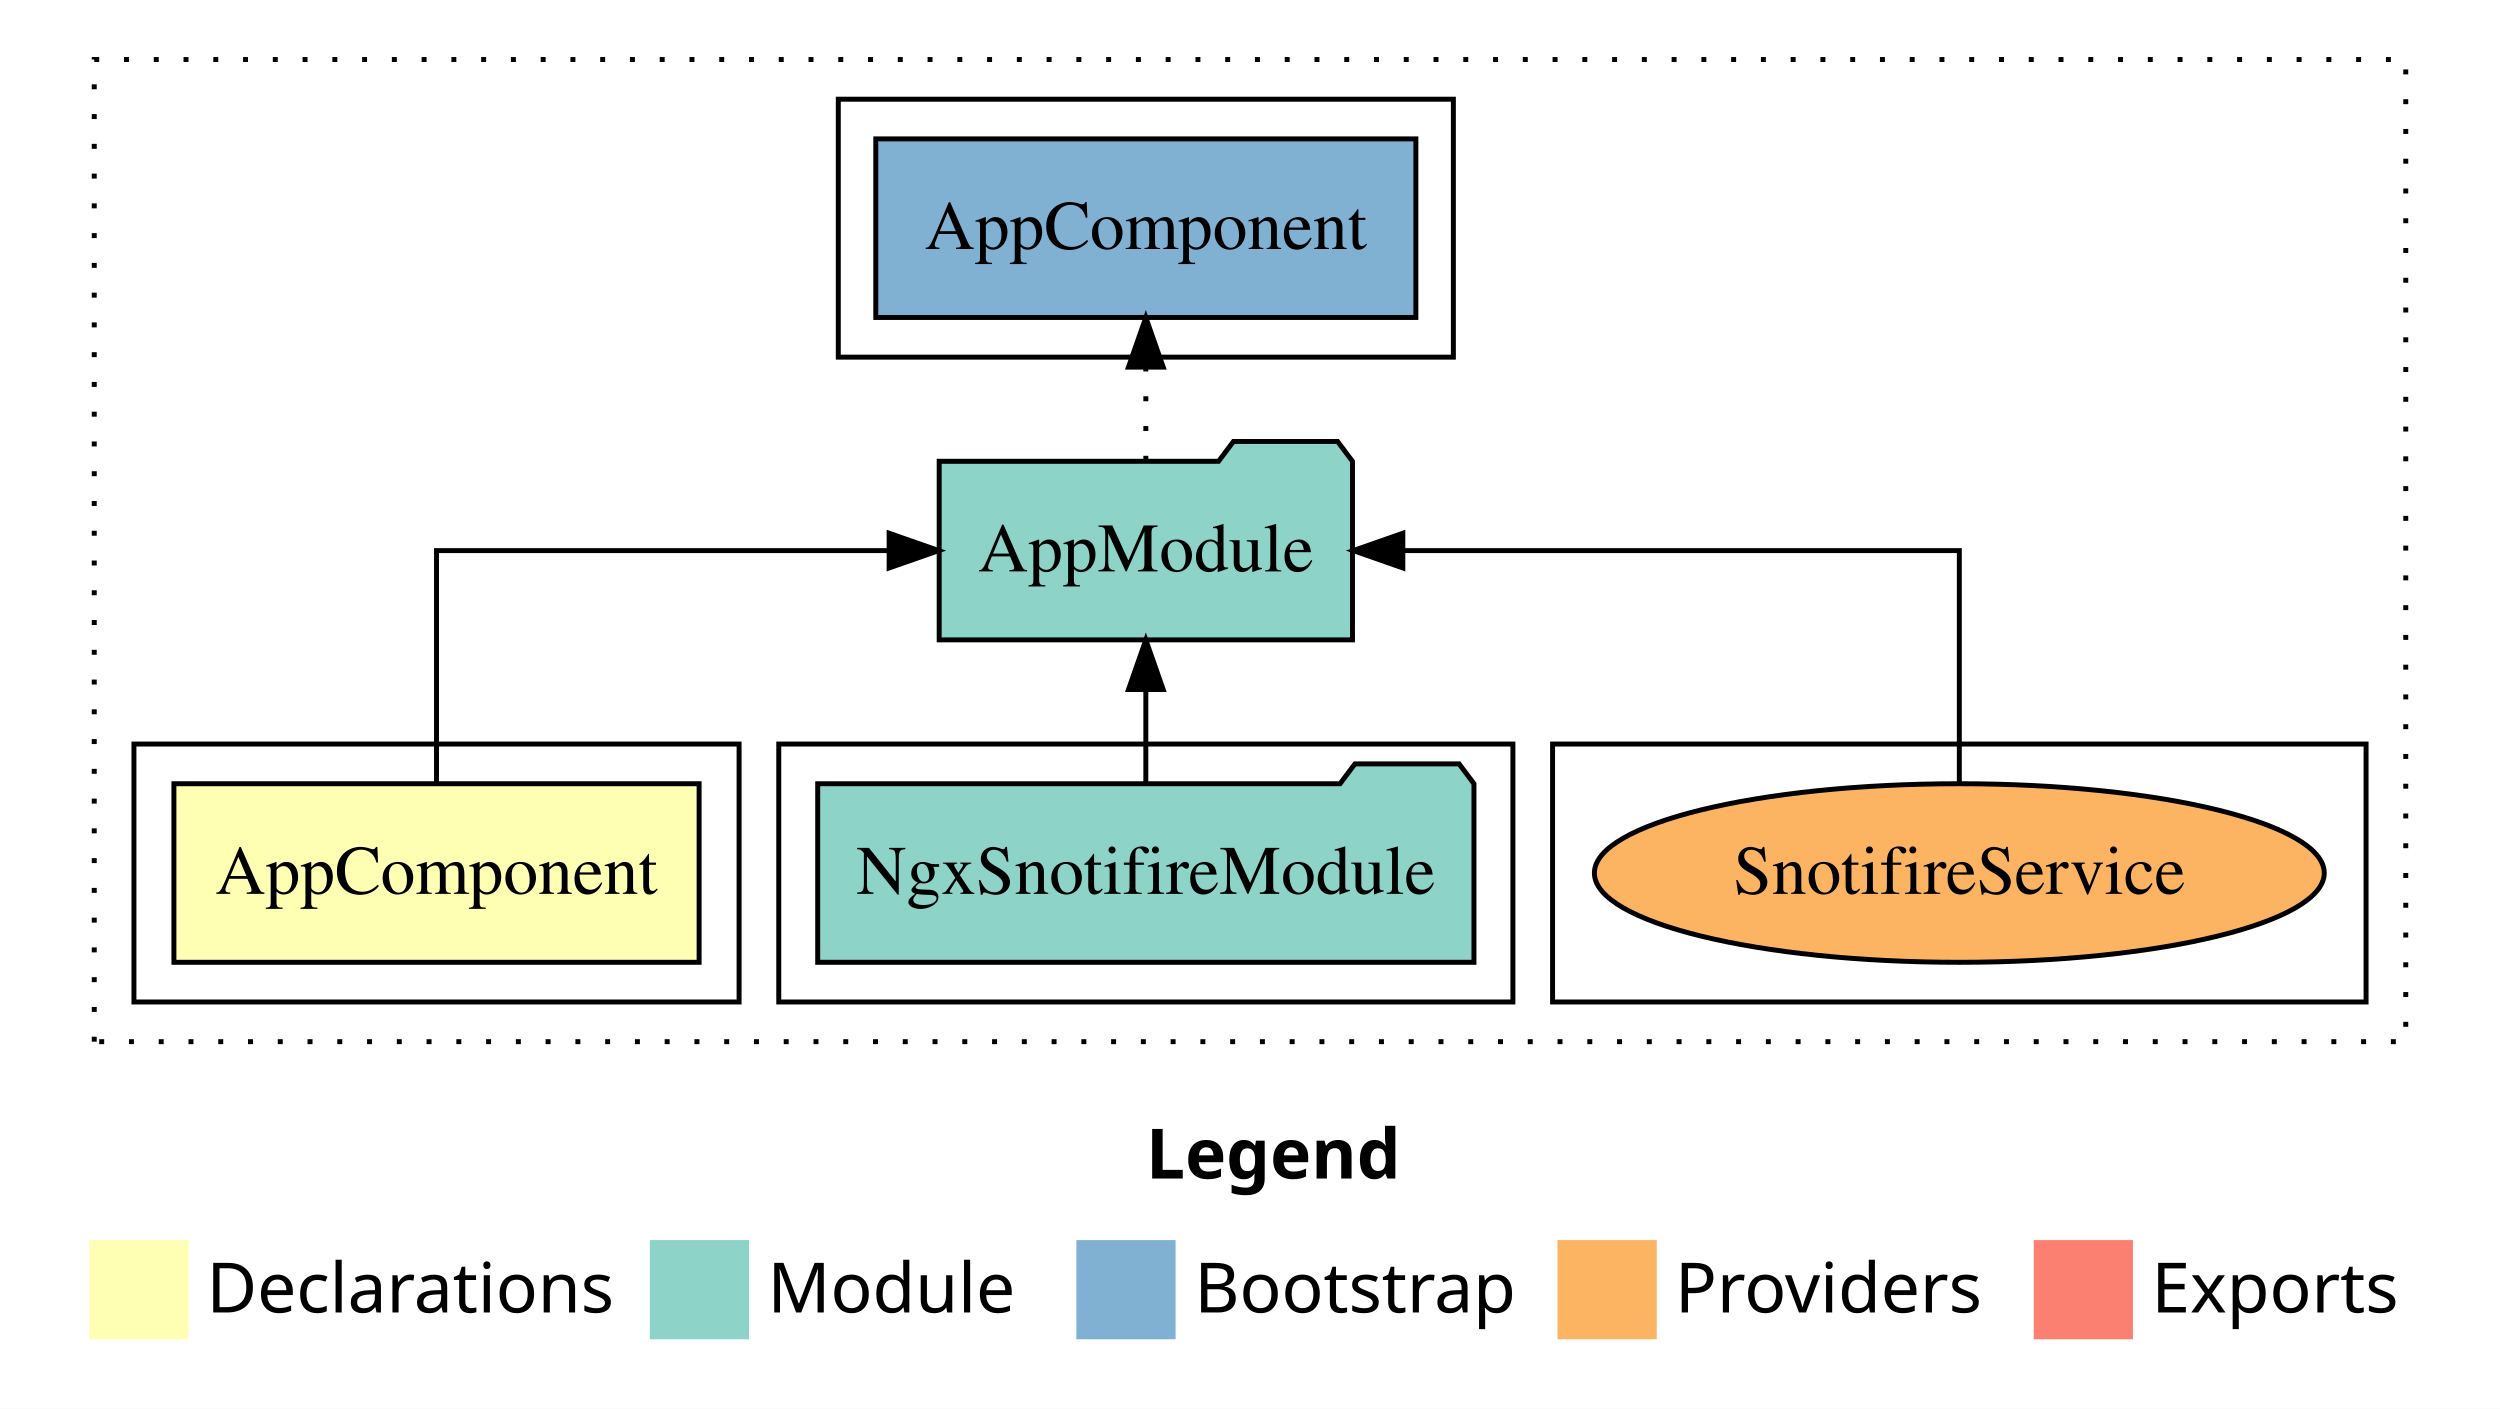
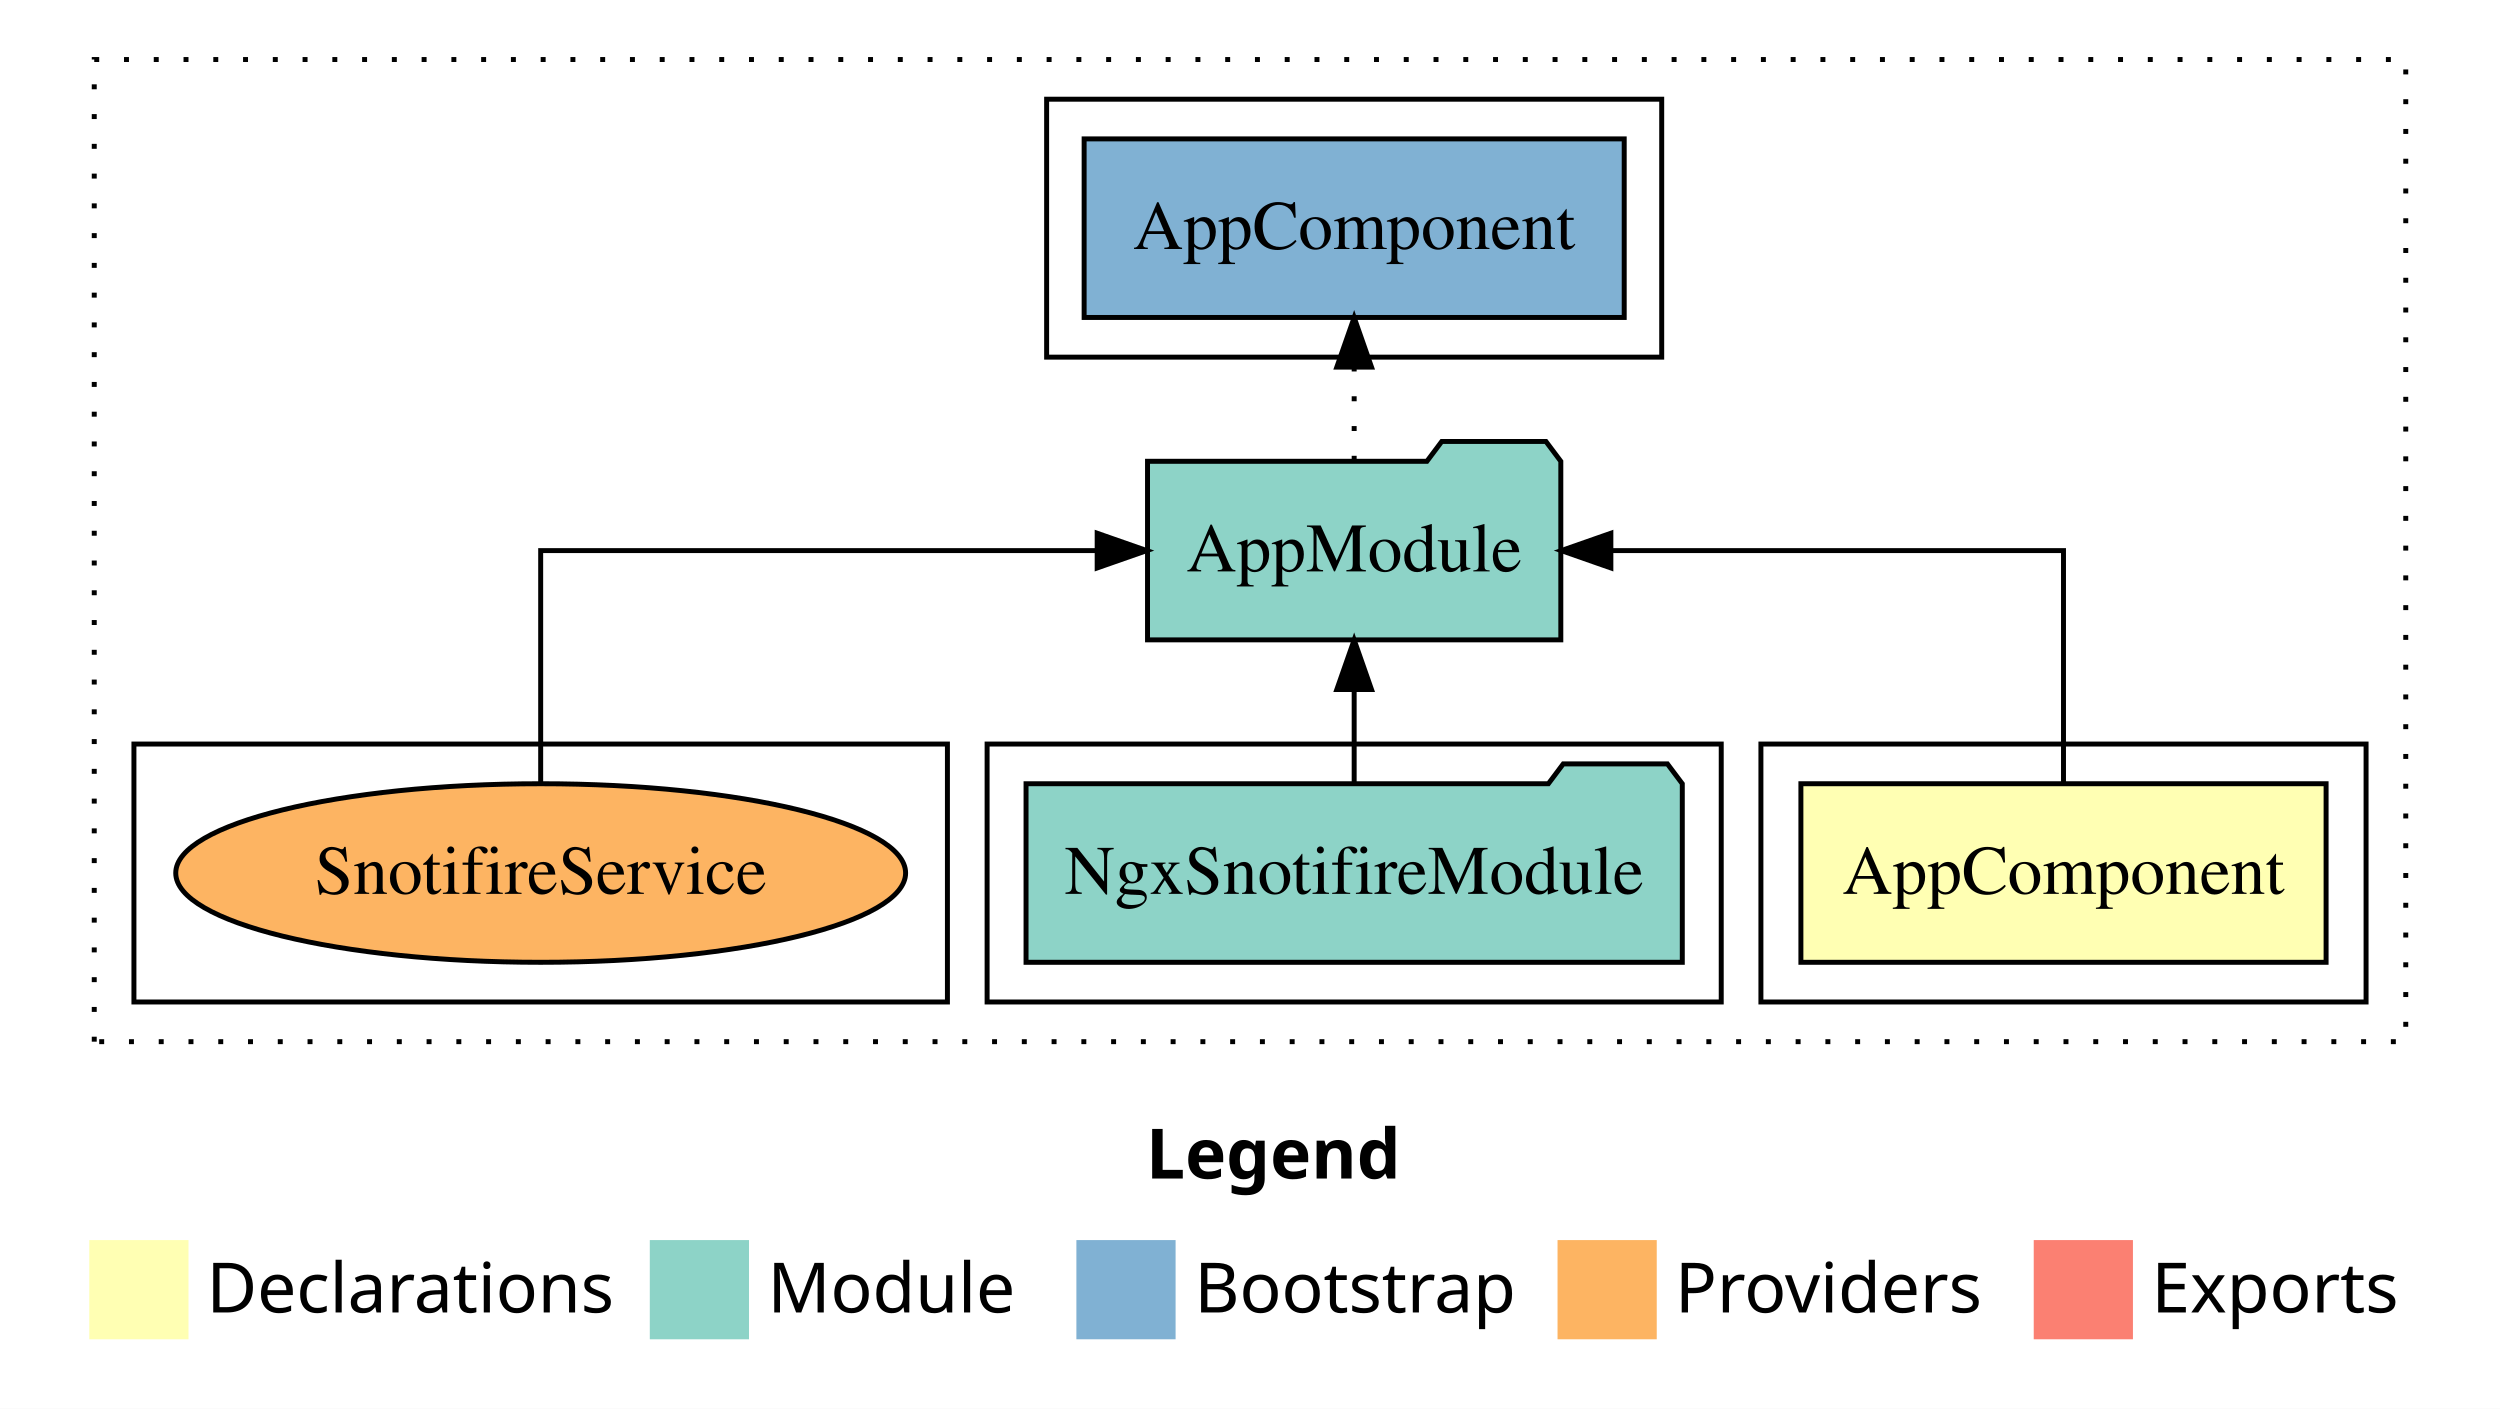
<svg xmlns="http://www.w3.org/2000/svg" width="504pt" height="284pt" viewBox="0.00 0.00 504.00 284.00">
  <g id="graph0" class="graph" transform="scale(1 1) rotate(0) translate(4 280)">
    <polygon fill="white" stroke="transparent" points="-4,4 -4,-280 500,-280 500,4 -4,4" />
    <text text-anchor="start" x="227.01" y="-42.4" font-family="Times-12" font-weight="bold" font-size="14.00">Legend</text>
    <polygon fill="#ffffb3" stroke="transparent" points="14,-10 14,-30 34,-30 34,-10 14,-10" />
    <text text-anchor="start" x="37.63" y="-15.4" font-family="Times-12" font-size="14.00">  Declarations</text>
    <polygon fill="#8dd3c7" stroke="transparent" points="127,-10 127,-30 147,-30 147,-10 127,-10" />
    <text text-anchor="start" x="150.73" y="-15.4" font-family="Times-12" font-size="14.00">  Module</text>
    <polygon fill="#80b1d3" stroke="transparent" points="213,-10 213,-30 233,-30 233,-10 213,-10" />
    <text text-anchor="start" x="236.78" y="-15.4" font-family="Times-12" font-size="14.00">  Bootstrap</text>
    <polygon fill="#fdb462" stroke="transparent" points="310,-10 310,-30 330,-30 330,-10 310,-10" />
    <text text-anchor="start" x="333.67" y="-15.4" font-family="Times-12" font-size="14.00">  Providers</text>
    <polygon fill="#fb8072" stroke="transparent" points="406,-10 406,-30 426,-30 426,-10 406,-10" />
    <text text-anchor="start" x="429.73" y="-15.4" font-family="Times-12" font-size="14.00">  Exports</text>
    <g id="clust1" class="cluster">
      <polygon fill="none" stroke="black" stroke-dasharray="1,5" points="15,-70 15,-268 481,-268 481,-70 15,-70" />
    </g>
-     <g id="clust7" class="cluster">
-       <polygon fill="none" stroke="black" points="309,-78 309,-130 473,-130 473,-78 309,-78" />
+     <g id="clust2" class="cluster">
+       <polygon fill="none" stroke="black" points="351,-78 351,-130 473,-130 473,-78 351,-78" />
    </g>
    <g id="clust4" class="cluster">
-       <polygon fill="none" stroke="black" points="153,-78 153,-130 301,-130 301,-78 153,-78" />
-     </g>
-     <g id="clust2" class="cluster">
-       <polygon fill="none" stroke="black" points="23,-78 23,-130 145,-130 145,-78 23,-78" />
+       <polygon fill="none" stroke="black" points="195,-78 195,-130 343,-130 343,-78 195,-78" />
    </g>
    <g id="clust6" class="cluster">
-       <polygon fill="none" stroke="black" points="165,-208 165,-260 289,-260 289,-208 165,-208" />
+       <polygon fill="none" stroke="black" points="207,-208 207,-260 331,-260 331,-208 207,-208" />
+     </g>
+     <g id="clust7" class="cluster">
+       <polygon fill="none" stroke="black" points="23,-78 23,-130 187,-130 187,-78 23,-78" />
    </g>
    <g id="node1" class="node">
-       <polygon fill="#ffffb3" stroke="black" points="136.94,-122 31.06,-122 31.06,-86 136.94,-86 136.94,-122" />
-       <text text-anchor="middle" x="84" y="-99.8" font-family="Times,serif" font-size="14.00">AppComponent</text>
+       <polygon fill="#ffffb3" stroke="black" points="464.94,-122 359.06,-122 359.06,-86 464.94,-86 464.94,-122" />
+       <text text-anchor="middle" x="412" y="-99.8" font-family="Times,serif" font-size="14.00">AppComponent</text>
    </g>
    <g id="node2" class="node">
-       <polygon fill="#8dd3c7" stroke="black" points="268.66,-187 265.66,-191 244.66,-191 241.66,-187 185.34,-187 185.34,-151 268.66,-151 268.66,-187" />
-       <text text-anchor="middle" x="227" y="-164.8" font-family="Times,serif" font-size="14.00">AppModule</text>
+       <polygon fill="#8dd3c7" stroke="black" points="310.66,-187 307.66,-191 286.66,-191 283.66,-187 227.34,-187 227.34,-151 310.66,-151 310.66,-187" />
+       <text text-anchor="middle" x="269" y="-164.8" font-family="Times,serif" font-size="14.00">AppModule</text>
    </g>
    <g id="edge1" class="edge">
-       <path fill="none" stroke="black" d="M84,-122.11C84,-141.34 84,-169 84,-169 84,-169 175.25,-169 175.25,-169" />
-       <polygon fill="black" stroke="black" points="175.25,-172.5 185.25,-169 175.25,-165.5 175.25,-172.5" />
+       <path fill="none" stroke="black" d="M412,-122.11C412,-141.34 412,-169 412,-169 412,-169 320.75,-169 320.75,-169" />
+       <polygon fill="black" stroke="black" points="320.75,-165.5 310.75,-169 320.75,-172.5 320.75,-165.5" />
    </g>
    <g id="node4" class="node">
-       <polygon fill="#80b1d3" stroke="black" points="281.44,-252 172.56,-252 172.56,-216 281.44,-216 281.44,-252" />
-       <text text-anchor="middle" x="227" y="-229.8" font-family="Times,serif" font-size="14.00">AppComponent </text>
+       <polygon fill="#80b1d3" stroke="black" points="323.44,-252 214.56,-252 214.56,-216 323.44,-216 323.44,-252" />
+       <text text-anchor="middle" x="269" y="-229.8" font-family="Times,serif" font-size="14.00">AppComponent </text>
    </g>
    <g id="edge3" class="edge">
-       <path fill="none" stroke="black" stroke-dasharray="1,5" d="M227,-187.11C227,-187.11 227,-205.99 227,-205.99" />
-       <polygon fill="black" stroke="black" points="223.5,-205.99 227,-215.99 230.5,-205.99 223.5,-205.99" />
+       <path fill="none" stroke="black" stroke-dasharray="1,5" d="M269,-187.11C269,-187.11 269,-205.99 269,-205.99" />
+       <polygon fill="black" stroke="black" points="265.5,-205.99 269,-215.99 272.5,-205.99 265.5,-205.99" />
    </g>
    <g id="node3" class="node">
-       <polygon fill="#8dd3c7" stroke="black" points="293.15,-122 290.15,-126 269.15,-126 266.15,-122 160.85,-122 160.85,-86 293.15,-86 293.15,-122" />
-       <text text-anchor="middle" x="227" y="-99.8" font-family="Times,serif" font-size="14.00">NgxSnotifireModule</text>
+       <polygon fill="#8dd3c7" stroke="black" points="335.15,-122 332.15,-126 311.15,-126 308.15,-122 202.85,-122 202.85,-86 335.15,-86 335.15,-122" />
+       <text text-anchor="middle" x="269" y="-99.8" font-family="Times,serif" font-size="14.00">NgxSnotifireModule</text>
    </g>
    <g id="edge2" class="edge">
-       <path fill="none" stroke="black" d="M227,-122.11C227,-122.11 227,-140.99 227,-140.99" />
-       <polygon fill="black" stroke="black" points="223.5,-140.99 227,-150.99 230.5,-140.99 223.5,-140.99" />
+       <path fill="none" stroke="black" d="M269,-122.11C269,-122.11 269,-140.99 269,-140.99" />
+       <polygon fill="black" stroke="black" points="265.5,-140.99 269,-150.99 272.5,-140.99 265.5,-140.99" />
    </g>
    <g id="node5" class="node">
-       <ellipse fill="#fdb462" stroke="black" cx="391" cy="-104" rx="73.57" ry="18" />
-       <text text-anchor="middle" x="391" y="-99.8" font-family="Times,serif" font-size="14.00">SnotifireService</text>
+       <ellipse fill="#fdb462" stroke="black" cx="105" cy="-104" rx="73.57" ry="18" />
+       <text text-anchor="middle" x="105" y="-99.8" font-family="Times,serif" font-size="14.00">SnotifireService</text>
    </g>
    <g id="edge4" class="edge">
-       <path fill="none" stroke="black" d="M391,-122.11C391,-141.34 391,-169 391,-169 391,-169 278.81,-169 278.81,-169" />
-       <polygon fill="black" stroke="black" points="278.81,-165.5 268.81,-169 278.81,-172.5 278.81,-165.5" />
+       <path fill="none" stroke="black" d="M105,-122.11C105,-141.34 105,-169 105,-169 105,-169 217.19,-169 217.19,-169" />
+       <polygon fill="black" stroke="black" points="217.19,-172.5 227.19,-169 217.19,-165.5 217.19,-172.5" />
    </g>
  </g>
</svg>
